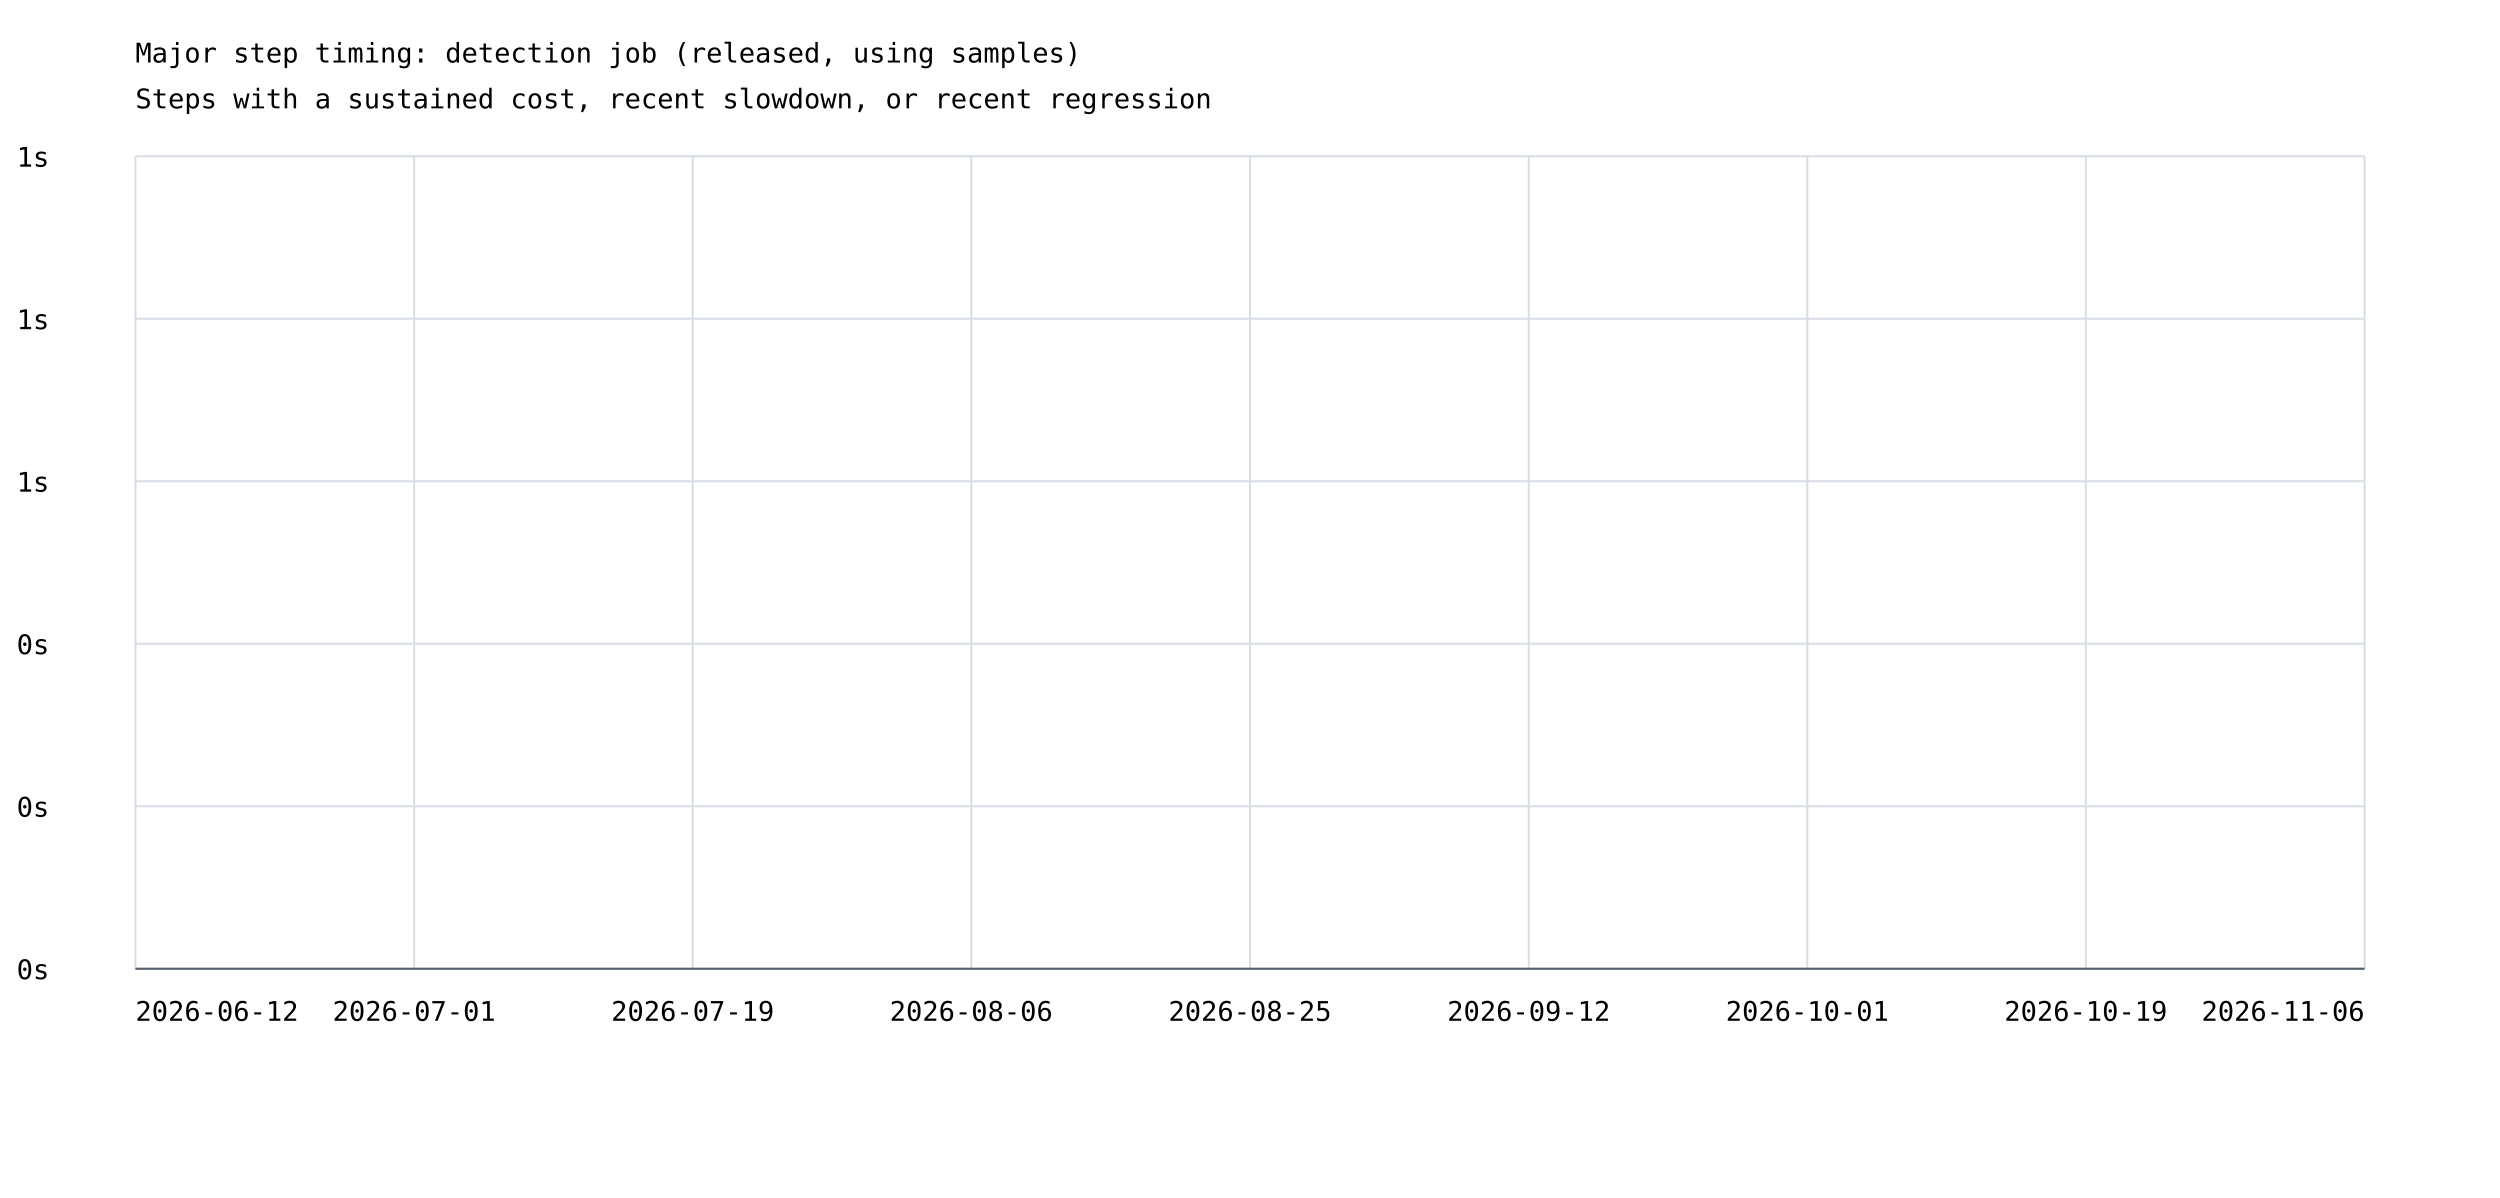
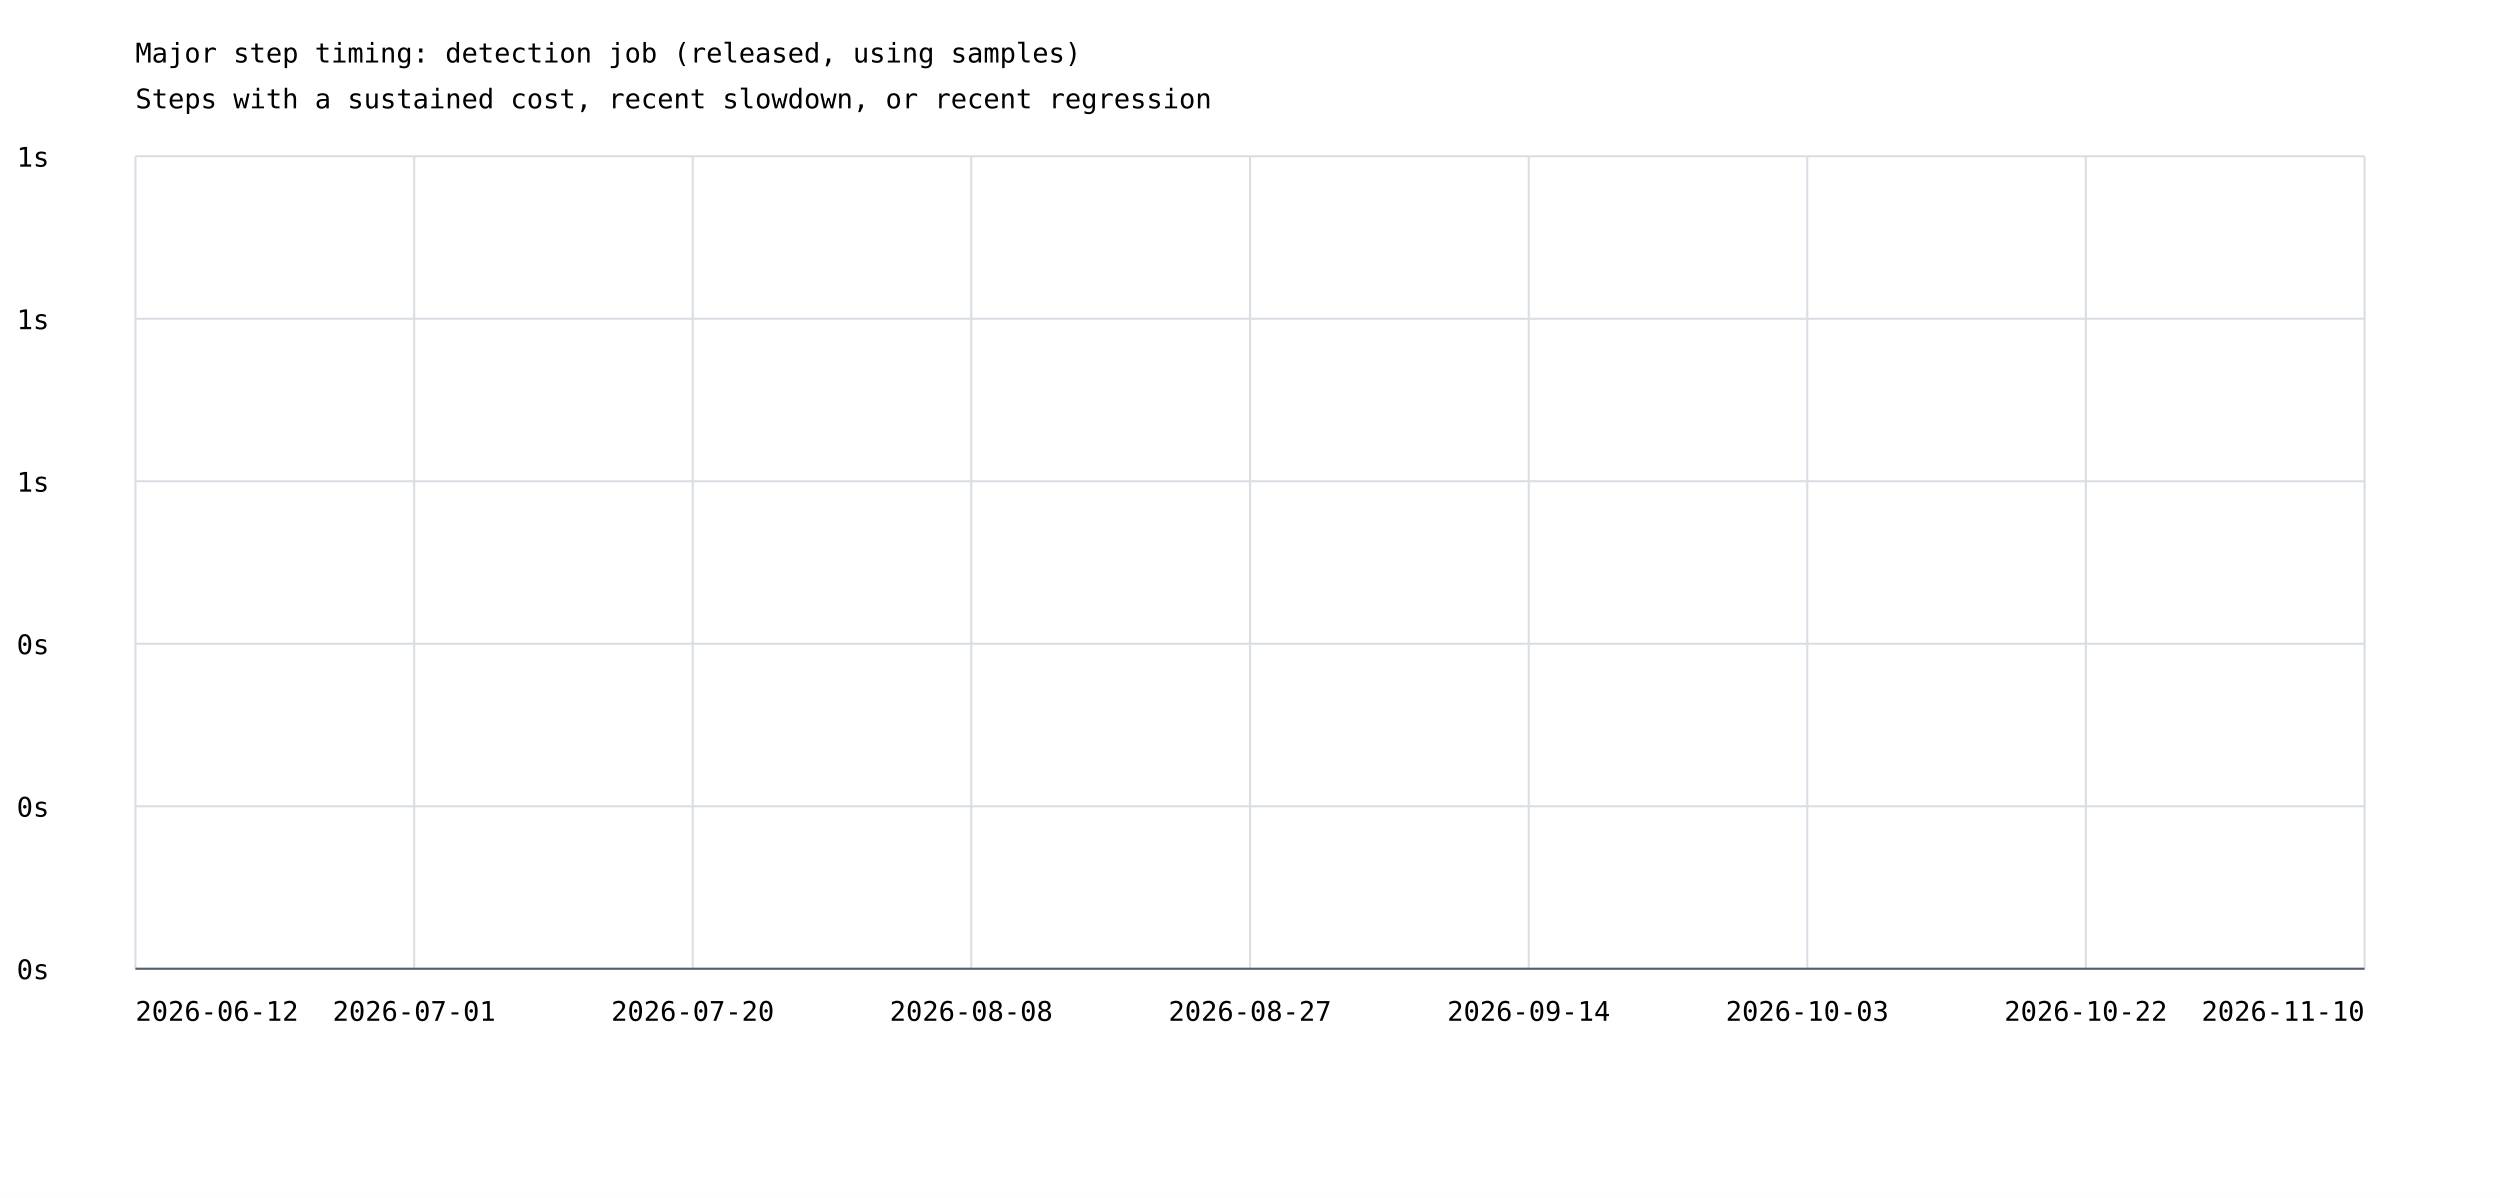
<svg xmlns="http://www.w3.org/2000/svg" width="1200" height="575" viewBox="0 0 1200 575">
  <rect width="100%" height="100%" fill="white" />
  <style>text{font-family:ui-monospace,monospace;font-size:13px}.axis{stroke:#57606a;stroke-width:1}.grid{stroke:#d8dee4;stroke-width:1}</style>
  <text x="65" y="30" font-size="20">Major step timing: detection job (released, using samples)</text>
  <text x="65" y="52">Steps with a sustained cost, recent slowdown, or recent regression</text>
  <line class="grid" x1="65" y1="465.0" x2="1135" y2="465.0" />
  <text x="8" y="470.0">0s</text>
  <line class="grid" x1="65" y1="387.0" x2="1135" y2="387.0" />
  <text x="8" y="392.0">0s</text>
  <line class="grid" x1="65" y1="309.0" x2="1135" y2="309.0" />
  <text x="8" y="314.0">0s</text>
  <line class="grid" x1="65" y1="231.0" x2="1135" y2="231.0" />
  <text x="8" y="236.0">1s</text>
  <line class="grid" x1="65" y1="153.0" x2="1135" y2="153.0" />
  <text x="8" y="158.0">1s</text>
  <line class="grid" x1="65" y1="75.0" x2="1135" y2="75.0" />
  <text x="8" y="80.0">1s</text>
  <line class="grid" x1="65.0" y1="75" x2="65.0" y2="465" />
  <line class="grid" x1="198.8" y1="75" x2="198.8" y2="465" />
  <line class="grid" x1="332.5" y1="75" x2="332.5" y2="465" />
  <line class="grid" x1="466.2" y1="75" x2="466.2" y2="465" />
  <line class="grid" x1="600.0" y1="75" x2="600.0" y2="465" />
  <line class="grid" x1="733.8" y1="75" x2="733.8" y2="465" />
  <line class="grid" x1="867.5" y1="75" x2="867.5" y2="465" />
  <line class="grid" x1="1001.2" y1="75" x2="1001.2" y2="465" />
  <line class="grid" x1="1135.0" y1="75" x2="1135.0" y2="465" />
  <text x="65.0" y="490" text-anchor="start">2026-06-12</text>
  <text x="198.8" y="490" text-anchor="middle">2026-07-01</text>
-   <text x="332.5" y="490" text-anchor="middle">2026-07-19</text>
-   <text x="466.2" y="490" text-anchor="middle">2026-08-06</text>
-   <text x="600.0" y="490" text-anchor="middle">2026-08-25</text>
-   <text x="733.8" y="490" text-anchor="middle">2026-09-12</text>
-   <text x="867.5" y="490" text-anchor="middle">2026-10-01</text>
-   <text x="1001.2" y="490" text-anchor="middle">2026-10-19</text>
-   <text x="1135.0" y="490" text-anchor="end">2026-11-06</text>
+   <text x="332.5" y="490" text-anchor="middle">2026-07-20</text>
+   <text x="466.2" y="490" text-anchor="middle">2026-08-08</text>
+   <text x="600.0" y="490" text-anchor="middle">2026-08-27</text>
+   <text x="733.8" y="490" text-anchor="middle">2026-09-14</text>
+   <text x="867.5" y="490" text-anchor="middle">2026-10-03</text>
+   <text x="1001.2" y="490" text-anchor="middle">2026-10-22</text>
+   <text x="1135.0" y="490" text-anchor="end">2026-11-10</text>
  <line class="axis" x1="65" y1="465" x2="1135" y2="465" />
</svg>
